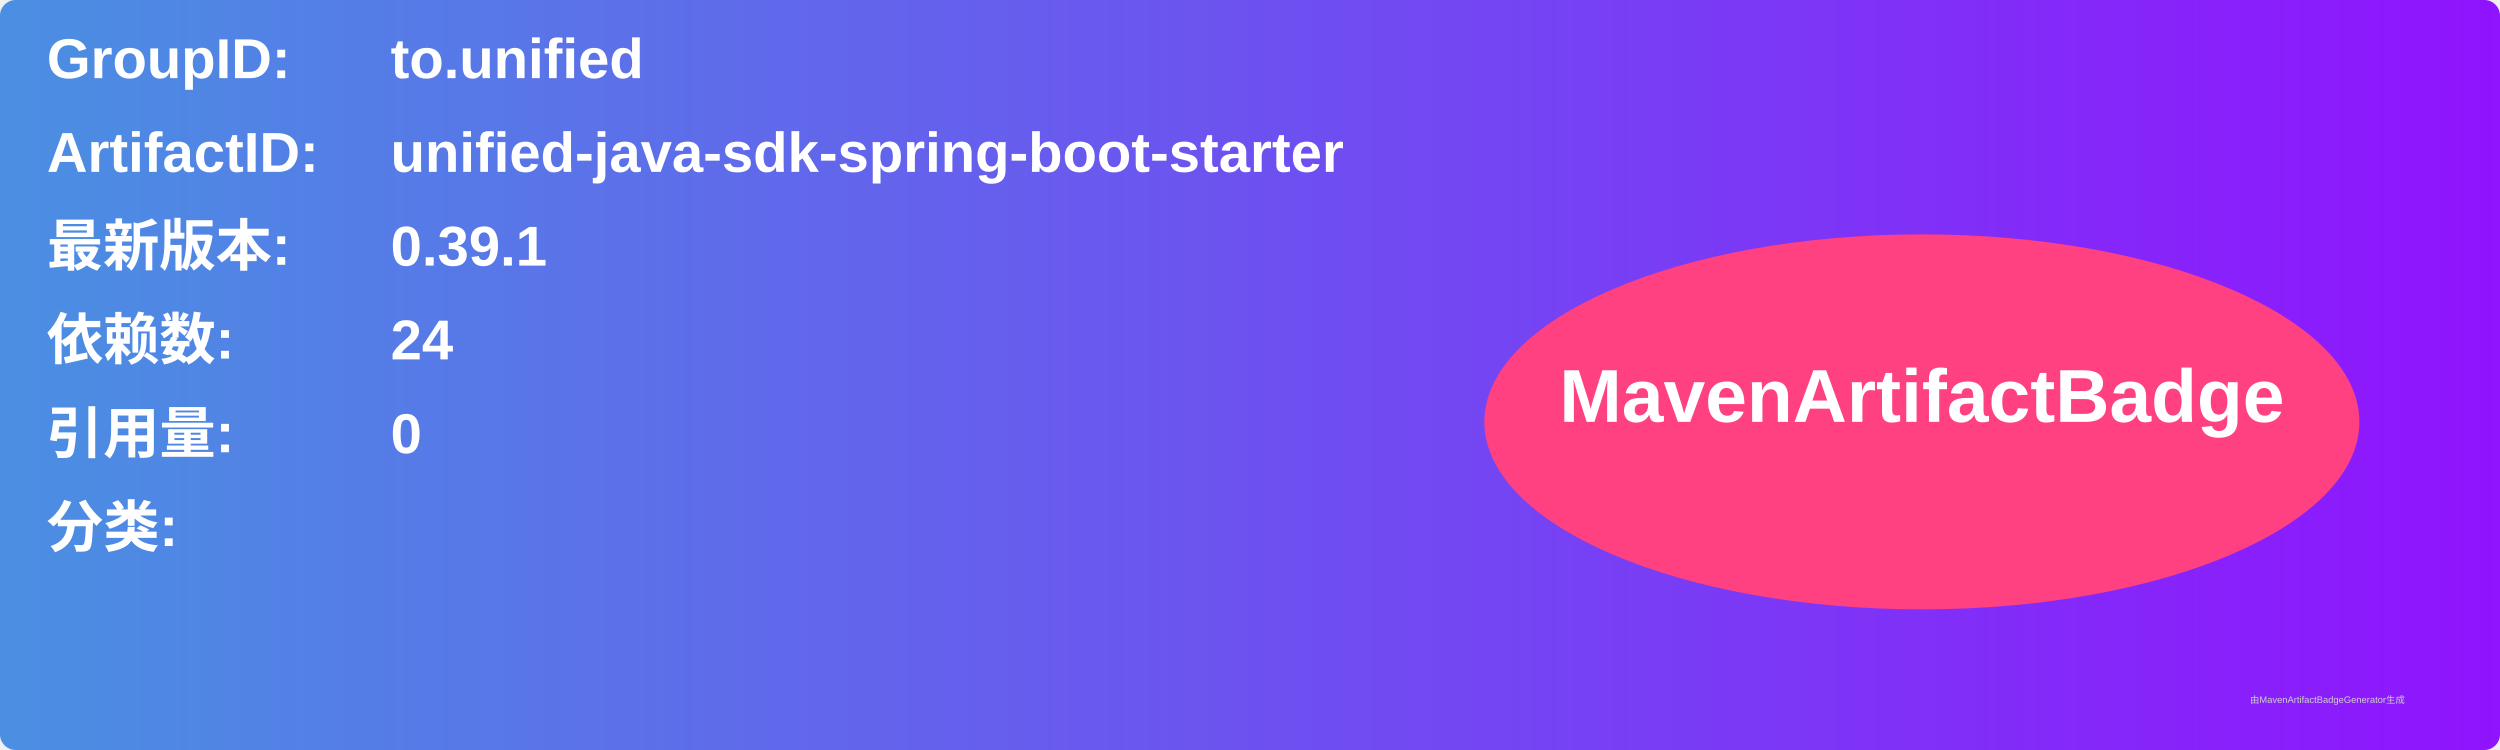
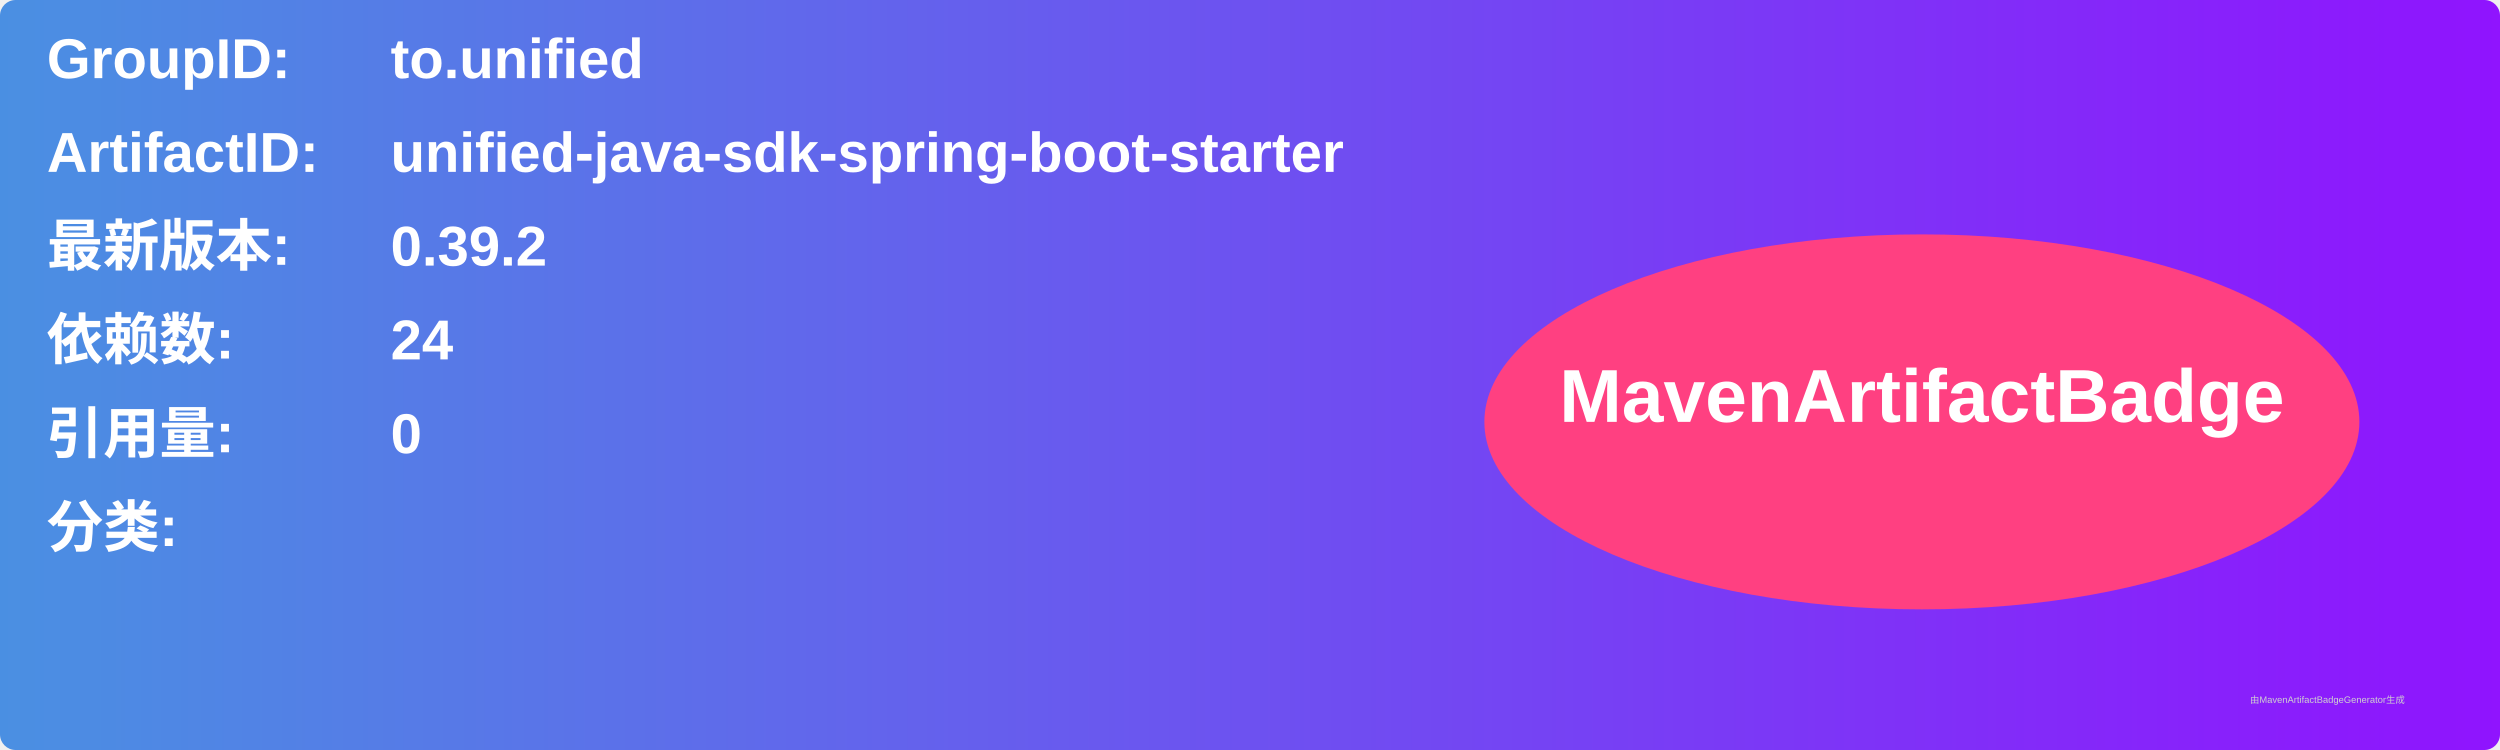
<svg xmlns="http://www.w3.org/2000/svg" width="800" height="240" viewBox="0 0 800 240">
  <linearGradient id="grad" x1="0%" y1="0%" x2="100%" y2="0%">
    <stop offset="0%" stop-color="#4a90e2" />
    <stop offset="100%" stop-color="#9013fe" />
  </linearGradient>
  <rect width="100%" height="100%" rx="5" ry="5" fill="url(#grad)" />
  <g transform="translate(15, 15)">
    <text x="0" y="10" font-family="Arial" font-size="18" fill="white" font-weight="bold" width="260">GroupID:</text>
    <text x="110" y="10" font-family="Arial" font-size="18" fill="white" font-weight="bold" width="460">to.unified</text>
    <text x="0" y="40" font-family="Arial" font-size="18" fill="white" font-weight="bold" width="260">ArtifactID:</text>
    <text x="110" y="40" font-family="Arial" font-size="18" fill="white" font-weight="bold" width="460">unified-java-sdk-spring-boot-starter</text>
    <text x="0" y="70" font-family="Arial" font-size="18" fill="white" font-weight="bold">最新版本:</text>
    <text x="110" y="70" font-family="Arial" font-size="18" fill="white" font-weight="bold">
-       <tspan font-weight="bold">0.39.1</tspan>
+       <tspan font-weight="bold">0.39.2</tspan>
    </text>
    <text x="0" y="100" font-family="Arial" font-size="18" fill="white" font-weight="bold">依赖数: </text>
    <text x="110" y="100" font-family="Arial" font-size="18" fill="white">
      <tspan font-weight="bold">24</tspan>
    </text>
    <text x="0" y="130" font-family="Arial" font-size="18" fill="white" font-weight="bold">引用量: </text>
    <text x="110" y="130" font-family="Arial" font-size="18" fill="white">
      <tspan font-weight="bold">0</tspan>
    </text>
    <text x="0" y="160" font-family="Arial" font-size="18" fill="white" font-weight="bold">分类:</text>
    <text x="10" y="190" font-family="Arial" font-size="10" fill="white">
      <tspan font-weight="bold" />
    </text>
    <ellipse cx="600" cy="120" rx="140" ry="60" fill="#ff4081" />
    <text x="600" y="120" text-anchor="middle" font-family="Arial" font-size="24" fill="white" font-weight="bold">MavenArtifactBadge</text>
  </g>
  <text x="720" y="225" font-family="Arial" font-size="3" fill="#d0d0d0">由MavenArtifactBadgeGenerator生成</text>
</svg>
